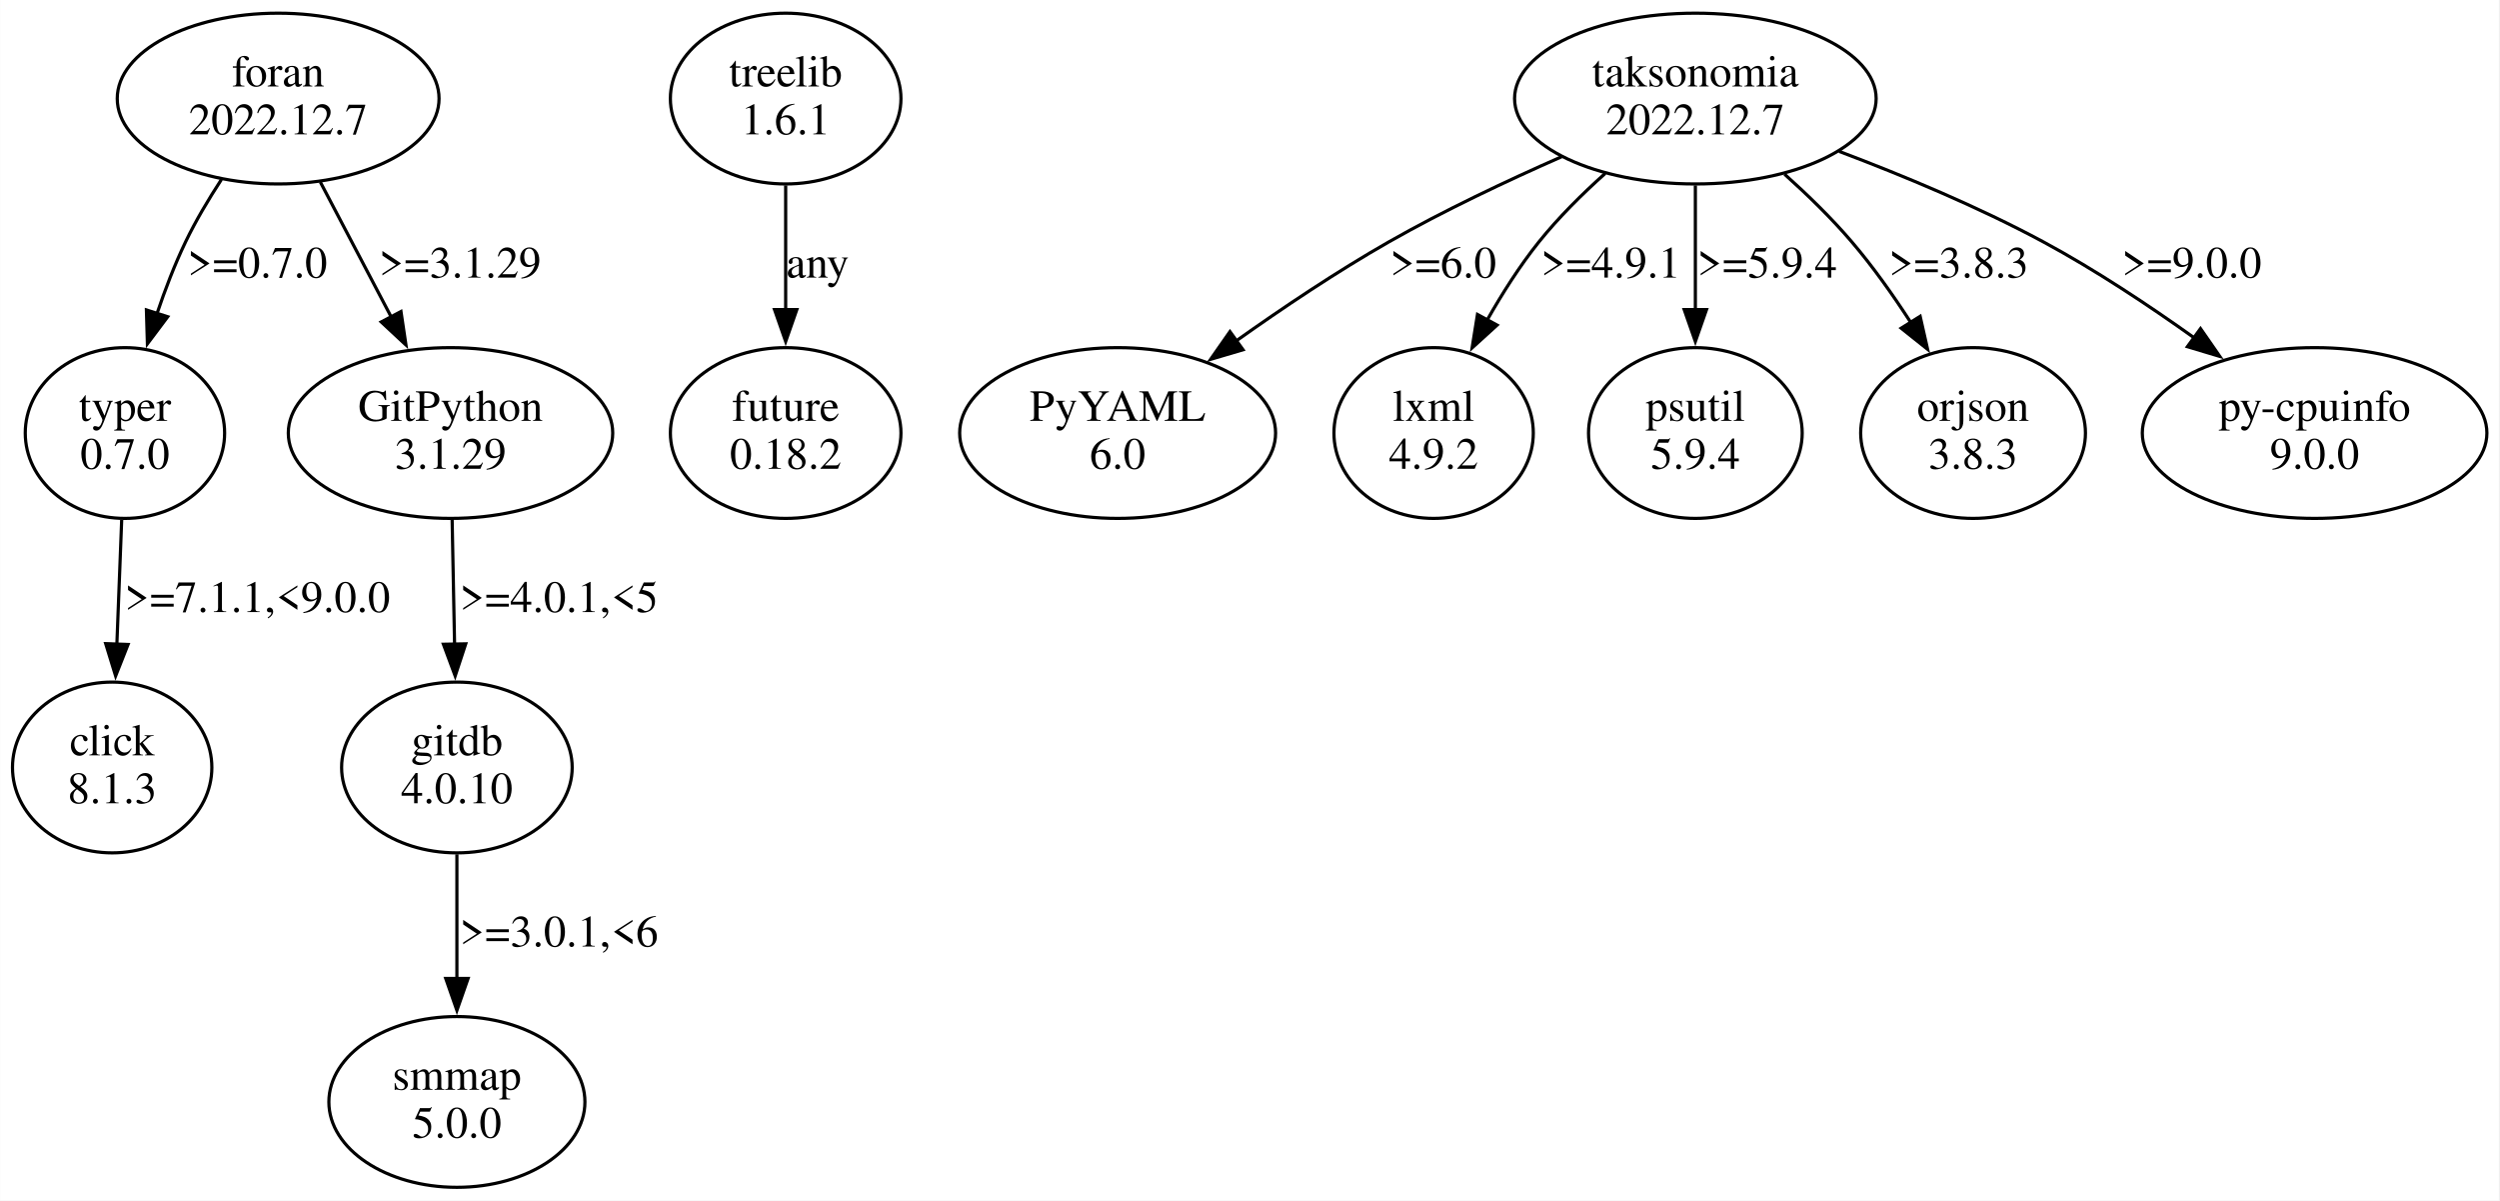
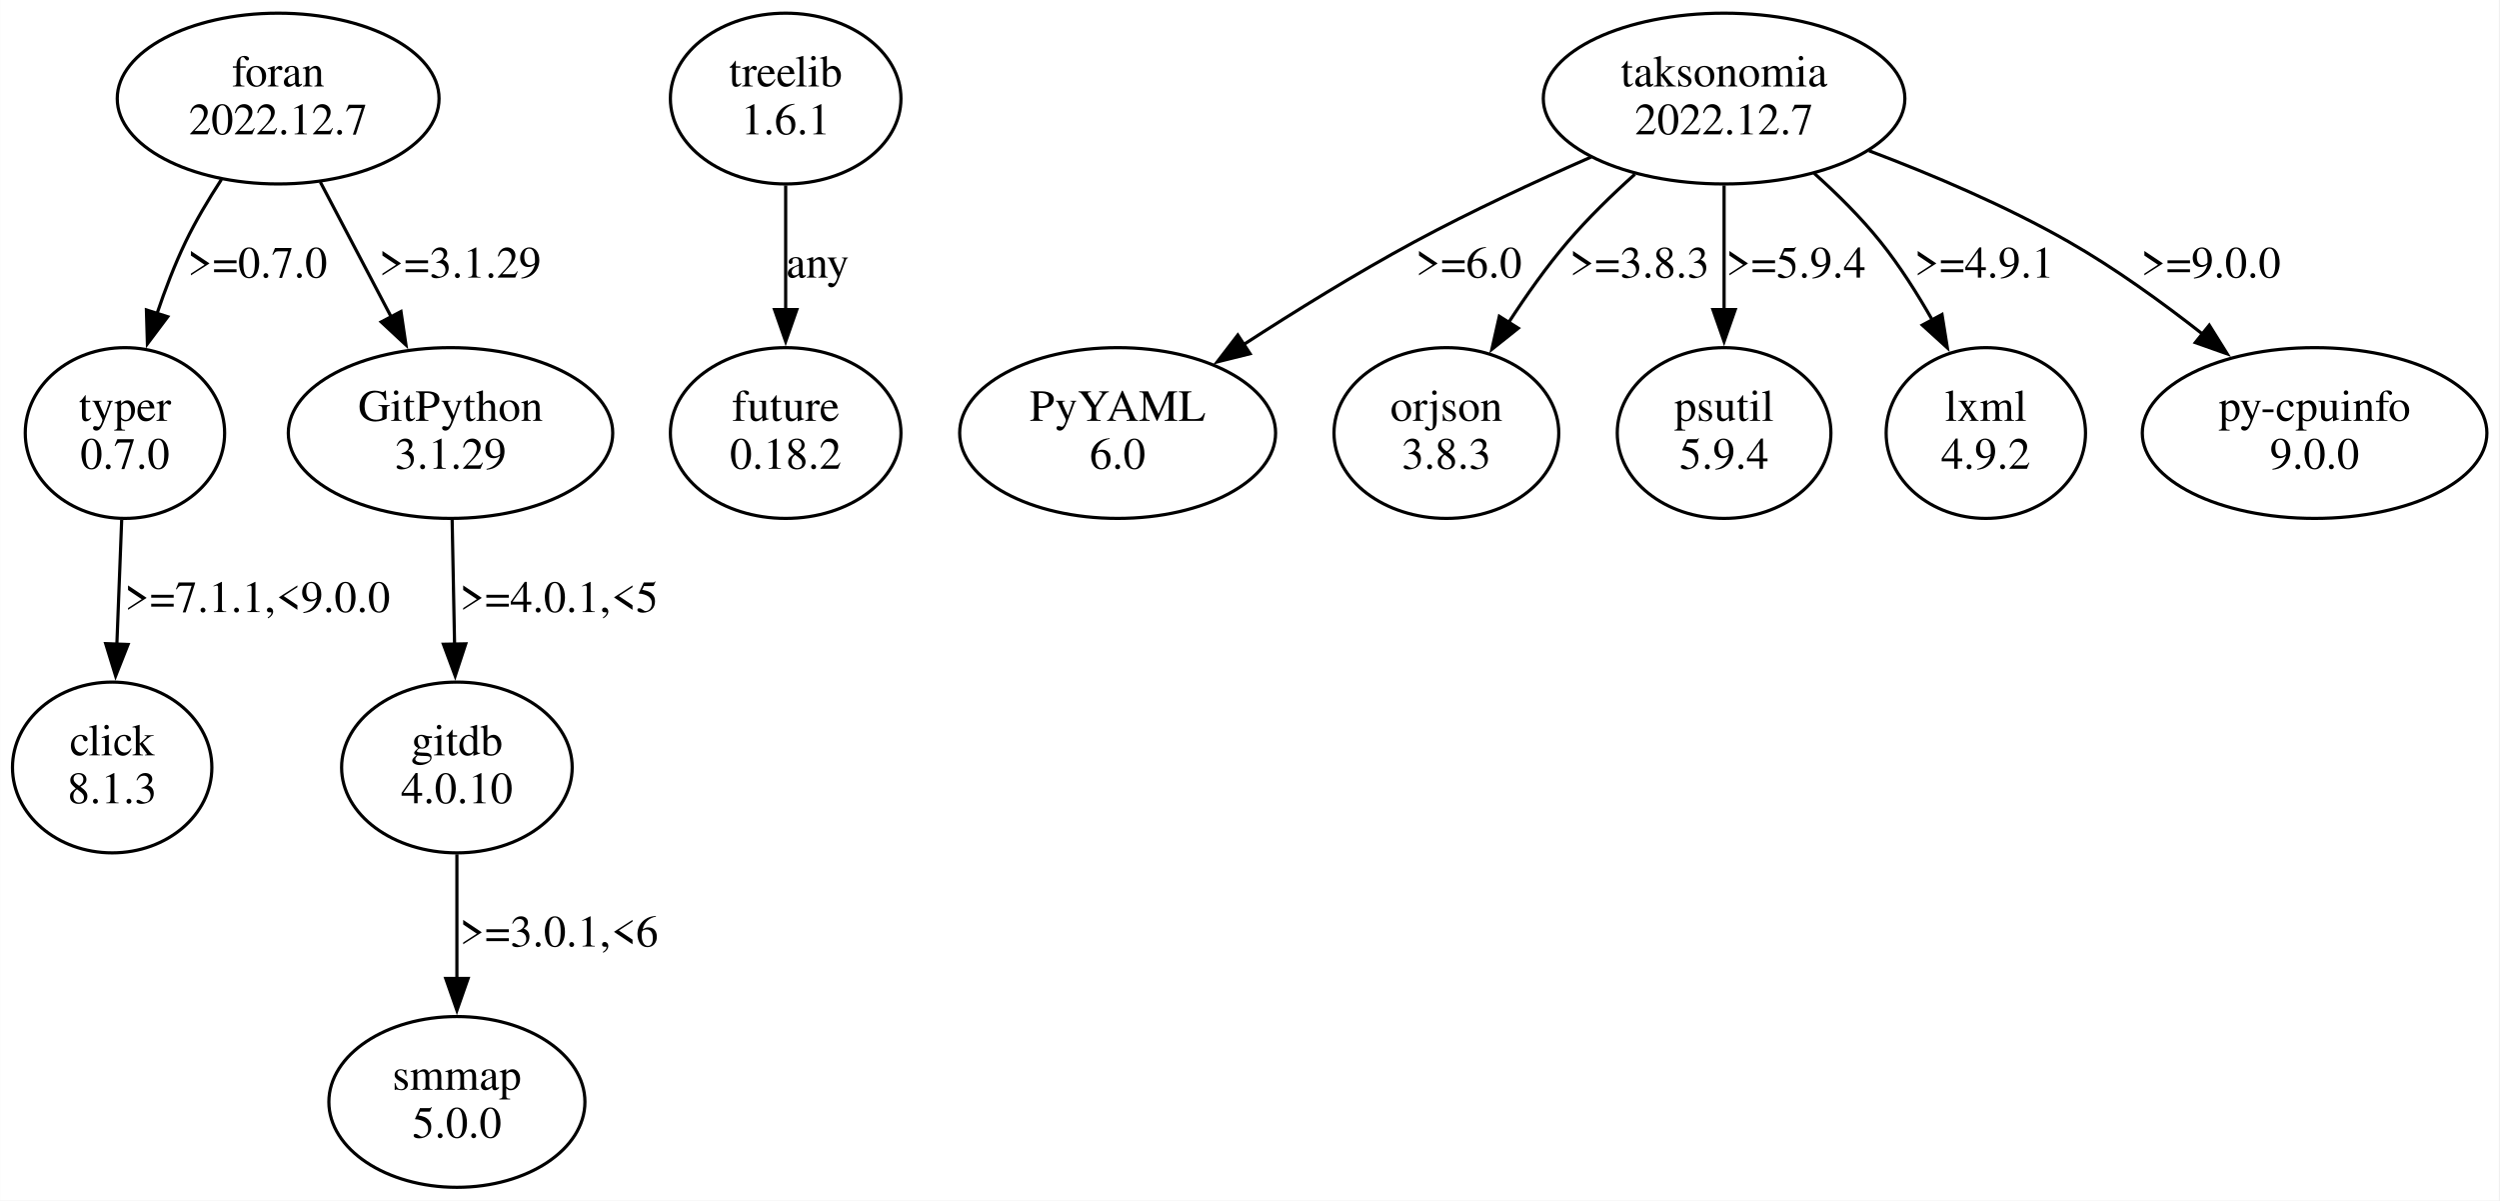
<svg xmlns="http://www.w3.org/2000/svg" width="783pt" height="376pt" viewBox="0.00 0.00 782.85 375.96">
  <g id="graph0" class="graph" transform="scale(1 1) rotate(0) translate(4 371.96)">
    <polygon fill="white" stroke="none" points="-4,4 -4,-371.96 778.85,-371.96 778.85,4 -4,4" />
    <g id="node1" class="node">
      <ellipse fill="none" stroke="black" cx="35.11" cy="-236.35" rx="31.23" ry="26.74" />
      <text text-anchor="middle" x="35.11" y="-240.15" font-family="Times,serif" font-size="14.00">typer</text>
      <text text-anchor="middle" x="35.11" y="-225.15" font-family="Times,serif" font-size="14.00">0.7.0</text>
    </g>
    <g id="node2" class="node">
      <ellipse fill="none" stroke="black" cx="31.11" cy="-131.61" rx="31.23" ry="26.74" />
      <text text-anchor="middle" x="31.11" y="-135.41" font-family="Times,serif" font-size="14.00">click</text>
      <text text-anchor="middle" x="31.11" y="-120.41" font-family="Times,serif" font-size="14.00">8.1.3</text>
    </g>
    <g id="edge1" class="edge">
      <path fill="none" stroke="black" d="M34.09,-209.16C33.63,-197.32 33.08,-183.12 32.58,-170.18" />
      <polygon fill="black" stroke="black" points="36.08,-170.12 32.19,-160.27 29.08,-170.39 36.08,-170.12" />
      <text text-anchor="middle" x="76.61" y="-180.28" font-family="Times,serif" font-size="14.00">&gt;=7.1.1,&lt;9.0.0</text>
    </g>
    <g id="node3" class="node">
      <ellipse fill="none" stroke="black" cx="242.11" cy="-341.09" rx="36.12" ry="26.74" />
      <text text-anchor="middle" x="242.11" y="-344.89" font-family="Times,serif" font-size="14.00">treelib</text>
      <text text-anchor="middle" x="242.11" y="-329.89" font-family="Times,serif" font-size="14.00">1.6.1</text>
    </g>
    <g id="node4" class="node">
      <ellipse fill="none" stroke="black" cx="242.11" cy="-236.35" rx="36.12" ry="26.74" />
      <text text-anchor="middle" x="242.11" y="-240.15" font-family="Times,serif" font-size="14.00">future</text>
      <text text-anchor="middle" x="242.11" y="-225.15" font-family="Times,serif" font-size="14.00">0.18.2</text>
    </g>
    <g id="edge2" class="edge">
      <path fill="none" stroke="black" d="M242.11,-313.9C242.11,-302.06 242.11,-287.86 242.11,-274.92" />
      <polygon fill="black" stroke="black" points="245.61,-275.01 242.11,-265.01 238.61,-275.01 245.61,-275.01" />
      <text text-anchor="middle" x="252.11" y="-285.02" font-family="Times,serif" font-size="14.00">any</text>
    </g>
    <g id="node5" class="node">
-       <ellipse fill="none" stroke="black" cx="527.11" cy="-341.09" rx="56.64" ry="26.74" />
-       <text text-anchor="middle" x="527.11" y="-344.89" font-family="Times,serif" font-size="14.00">taksonomia</text>
-       <text text-anchor="middle" x="527.11" y="-329.89" font-family="Times,serif" font-size="14.00">2022.12.7</text>
+       <ellipse fill="none" stroke="black" cx="536.11" cy="-341.09" rx="56.64" ry="26.74" />
+       <text text-anchor="middle" x="536.11" y="-344.89" font-family="Times,serif" font-size="14.00">taksonomia</text>
+       <text text-anchor="middle" x="536.11" y="-329.89" font-family="Times,serif" font-size="14.00">2022.12.7</text>
    </g>
    <g id="node6" class="node">
      <ellipse fill="none" stroke="black" cx="346.11" cy="-236.35" rx="49.49" ry="26.74" />
      <text text-anchor="middle" x="346.11" y="-240.15" font-family="Times,serif" font-size="14.00">PyYAML</text>
      <text text-anchor="middle" x="346.11" y="-225.15" font-family="Times,serif" font-size="14.00">6.0</text>
    </g>
    <g id="edge3" class="edge">
-       <path fill="none" stroke="black" d="M485.2,-322.87C468.09,-315.34 448.31,-306.01 431.11,-296.22 414.86,-286.97 397.76,-275.5 383.19,-265.15" />
-       <polygon fill="black" stroke="black" points="385.4,-262.43 375.24,-259.43 381.31,-268.11 385.4,-262.43" />
-       <text text-anchor="middle" x="448.11" y="-285.02" font-family="Times,serif" font-size="14.00">&gt;=6.0</text>
+       <path fill="none" stroke="black" d="M494.43,-322.77C477.06,-315.15 456.84,-305.78 439.11,-296.22 420.98,-286.44 401.62,-274.45 385.28,-263.85" />
+       <polygon fill="black" stroke="black" points="387.6,-261.19 377.31,-258.63 383.76,-267.04 387.6,-261.19" />
+       <text text-anchor="middle" x="456.11" y="-285.02" font-family="Times,serif" font-size="14.00">&gt;=6.0</text>
    </g>
    <g id="node7" class="node">
-       <ellipse fill="none" stroke="black" cx="445.11" cy="-236.35" rx="31.23" ry="26.74" />
-       <text text-anchor="middle" x="445.11" y="-240.15" font-family="Times,serif" font-size="14.00">lxml</text>
-       <text text-anchor="middle" x="445.11" y="-225.15" font-family="Times,serif" font-size="14.00">4.9.2</text>
+       <ellipse fill="none" stroke="black" cx="449.11" cy="-236.35" rx="35.21" ry="26.74" />
+       <text text-anchor="middle" x="449.11" y="-240.15" font-family="Times,serif" font-size="14.00">orjson</text>
+       <text text-anchor="middle" x="449.11" y="-225.15" font-family="Times,serif" font-size="14.00">3.8.3</text>
    </g>
    <g id="edge4" class="edge">
-       <path fill="none" stroke="black" d="M498.86,-317.65C491.62,-311.17 484.18,-303.79 478.11,-296.22 472.12,-288.75 466.59,-280.04 461.84,-271.65" />
-       <polygon fill="black" stroke="black" points="465,-270.15 457.17,-263.02 458.85,-273.48 465,-270.15" />
-       <text text-anchor="middle" x="500.61" y="-285.02" font-family="Times,serif" font-size="14.00">&gt;=4.9.1</text>
+       <path fill="none" stroke="black" d="M508.17,-317.4C500.94,-310.92 493.42,-303.6 487.11,-296.22 480.53,-288.51 474.2,-279.58 468.66,-271.03" />
+       <polygon fill="black" stroke="black" points="471.63,-269.18 463.36,-262.57 465.7,-272.9 471.63,-269.18" />
+       <text text-anchor="middle" x="509.61" y="-285.02" font-family="Times,serif" font-size="14.00">&gt;=3.8.3</text>
    </g>
    <g id="node8" class="node">
-       <ellipse fill="none" stroke="black" cx="527.11" cy="-236.35" rx="33.47" ry="26.74" />
-       <text text-anchor="middle" x="527.11" y="-240.15" font-family="Times,serif" font-size="14.00">psutil</text>
-       <text text-anchor="middle" x="527.11" y="-225.15" font-family="Times,serif" font-size="14.00">5.9.4</text>
+       <ellipse fill="none" stroke="black" cx="536.11" cy="-236.35" rx="33.47" ry="26.74" />
+       <text text-anchor="middle" x="536.11" y="-240.15" font-family="Times,serif" font-size="14.00">psutil</text>
+       <text text-anchor="middle" x="536.11" y="-225.15" font-family="Times,serif" font-size="14.00">5.9.4</text>
    </g>
    <g id="edge5" class="edge">
-       <path fill="none" stroke="black" d="M527.11,-313.9C527.11,-302.06 527.11,-287.86 527.11,-274.92" />
-       <polygon fill="black" stroke="black" points="530.61,-275.01 527.11,-265.01 523.61,-275.01 530.61,-275.01" />
-       <text text-anchor="middle" x="549.61" y="-285.02" font-family="Times,serif" font-size="14.00">&gt;=5.9.4</text>
+       <path fill="none" stroke="black" d="M536.11,-313.9C536.11,-302.06 536.11,-287.86 536.11,-274.92" />
+       <polygon fill="black" stroke="black" points="539.61,-275.01 536.11,-265.01 532.61,-275.01 539.61,-275.01" />
+       <text text-anchor="middle" x="558.61" y="-285.02" font-family="Times,serif" font-size="14.00">&gt;=5.9.4</text>
    </g>
    <g id="node9" class="node">
-       <ellipse fill="none" stroke="black" cx="614.11" cy="-236.35" rx="35.21" ry="26.74" />
-       <text text-anchor="middle" x="614.11" y="-240.15" font-family="Times,serif" font-size="14.00">orjson</text>
-       <text text-anchor="middle" x="614.11" y="-225.15" font-family="Times,serif" font-size="14.00">3.8.3</text>
+       <ellipse fill="none" stroke="black" cx="618.11" cy="-236.35" rx="31.23" ry="26.74" />
+       <text text-anchor="middle" x="618.11" y="-240.15" font-family="Times,serif" font-size="14.00">lxml</text>
+       <text text-anchor="middle" x="618.11" y="-225.15" font-family="Times,serif" font-size="14.00">4.9.2</text>
    </g>
    <g id="edge6" class="edge">
-       <path fill="none" stroke="black" d="M555.06,-317.4C562.29,-310.92 569.81,-303.6 576.11,-296.22 582.7,-288.51 589.03,-279.58 594.56,-271.03" />
-       <polygon fill="black" stroke="black" points="597.53,-272.9 599.87,-262.57 591.59,-269.18 597.53,-272.9" />
-       <text text-anchor="middle" x="609.61" y="-285.02" font-family="Times,serif" font-size="14.00">&gt;=3.8.3</text>
+       <path fill="none" stroke="black" d="M564.37,-317.65C571.6,-311.17 579.04,-303.79 585.11,-296.22 591.1,-288.75 596.63,-280.04 601.39,-271.65" />
+       <polygon fill="black" stroke="black" points="604.38,-273.48 606.06,-263.02 598.22,-270.15 604.38,-273.48" />
+       <text text-anchor="middle" x="617.61" y="-285.02" font-family="Times,serif" font-size="14.00">&gt;=4.9.1</text>
    </g>
    <g id="node10" class="node">
      <ellipse fill="none" stroke="black" cx="721.11" cy="-236.35" rx="53.98" ry="26.74" />
      <text text-anchor="middle" x="721.11" y="-240.15" font-family="Times,serif" font-size="14.00">py-cpuinfo</text>
      <text text-anchor="middle" x="721.11" y="-225.15" font-family="Times,serif" font-size="14.00">9.0.0</text>
    </g>
    <g id="edge7" class="edge">
-       <path fill="none" stroke="black" d="M572.15,-324.55C592.2,-316.98 615.82,-307.15 636.11,-296.22 652.32,-287.49 669.18,-276.31 683.57,-266.04" />
-       <polygon fill="black" stroke="black" points="685.37,-269.05 691.41,-260.35 681.26,-263.39 685.37,-269.05" />
-       <text text-anchor="middle" x="682.61" y="-285.02" font-family="Times,serif" font-size="14.00">&gt;=9.0.0</text>
+       <path fill="none" stroke="black" d="M581.51,-324.74C601.3,-317.27 624.43,-307.47 644.11,-296.22 658.57,-287.95 673.36,-277.28 686.06,-267.3" />
+       <polygon fill="black" stroke="black" points="688.12,-270.13 693.73,-261.14 683.74,-264.67 688.12,-270.13" />
+       <text text-anchor="middle" x="688.61" y="-285.02" font-family="Times,serif" font-size="14.00">&gt;=9.0.0</text>
    </g>
    <g id="node11" class="node">
      <ellipse fill="none" stroke="black" cx="83.11" cy="-341.09" rx="50.41" ry="26.74" />
      <text text-anchor="middle" x="83.11" y="-344.89" font-family="Times,serif" font-size="14.00">foran</text>
      <text text-anchor="middle" x="83.11" y="-329.89" font-family="Times,serif" font-size="14.00">2022.12.7</text>
    </g>
-     <g id="edge9" class="edge">
+     <g id="edge8" class="edge">
      <path fill="none" stroke="black" d="M65.33,-315.73C61.3,-309.56 57.28,-302.8 54.11,-296.22 50.7,-289.13 47.69,-281.28 45.13,-273.68" />
      <polygon fill="black" stroke="black" points="48.51,-272.77 42.15,-264.3 41.84,-274.89 48.51,-272.77" />
      <text text-anchor="middle" x="76.61" y="-285.02" font-family="Times,serif" font-size="14.00">&gt;=0.7.0</text>
    </g>
    <g id="node12" class="node">
      <ellipse fill="none" stroke="black" cx="137.11" cy="-236.35" rx="50.82" ry="26.74" />
      <text text-anchor="middle" x="137.11" y="-240.15" font-family="Times,serif" font-size="14.00">GitPython</text>
      <text text-anchor="middle" x="137.11" y="-225.15" font-family="Times,serif" font-size="14.00">3.1.29</text>
    </g>
-     <g id="edge8" class="edge">
+     <g id="edge9" class="edge">
      <path fill="none" stroke="black" d="M96.32,-314.96C103.06,-302.15 111.35,-286.36 118.7,-272.37" />
      <polygon fill="black" stroke="black" points="121.59,-274.4 123.15,-263.92 115.4,-271.14 121.59,-274.4" />
      <text text-anchor="middle" x="140.11" y="-285.02" font-family="Times,serif" font-size="14.00">&gt;=3.1.29</text>
    </g>
    <g id="node13" class="node">
      <ellipse fill="none" stroke="black" cx="139.11" cy="-131.61" rx="36.12" ry="26.74" />
      <text text-anchor="middle" x="139.11" y="-135.41" font-family="Times,serif" font-size="14.00">gitdb</text>
      <text text-anchor="middle" x="139.11" y="-120.41" font-family="Times,serif" font-size="14.00">4.0.10</text>
    </g>
    <g id="edge10" class="edge">
      <path fill="none" stroke="black" d="M137.62,-209.16C137.85,-197.32 138.13,-183.12 138.38,-170.18" />
      <polygon fill="black" stroke="black" points="141.88,-170.33 138.57,-160.27 134.88,-170.2 141.88,-170.33" />
      <text text-anchor="middle" x="171.11" y="-180.28" font-family="Times,serif" font-size="14.00">&gt;=4.0.1,&lt;5</text>
    </g>
    <g id="node14" class="node">
      <ellipse fill="none" stroke="black" cx="139.11" cy="-26.87" rx="40.11" ry="26.74" />
      <text text-anchor="middle" x="139.11" y="-30.67" font-family="Times,serif" font-size="14.00">smmap</text>
      <text text-anchor="middle" x="139.11" y="-15.67" font-family="Times,serif" font-size="14.00">5.0.0</text>
    </g>
    <g id="edge11" class="edge">
      <path fill="none" stroke="black" d="M139.11,-104.42C139.11,-92.58 139.11,-78.38 139.11,-65.44" />
      <polygon fill="black" stroke="black" points="142.61,-65.53 139.11,-55.53 135.61,-65.53 142.61,-65.53" />
      <text text-anchor="middle" x="171.11" y="-75.54" font-family="Times,serif" font-size="14.00">&gt;=3.0.1,&lt;6</text>
    </g>
  </g>
</svg>
